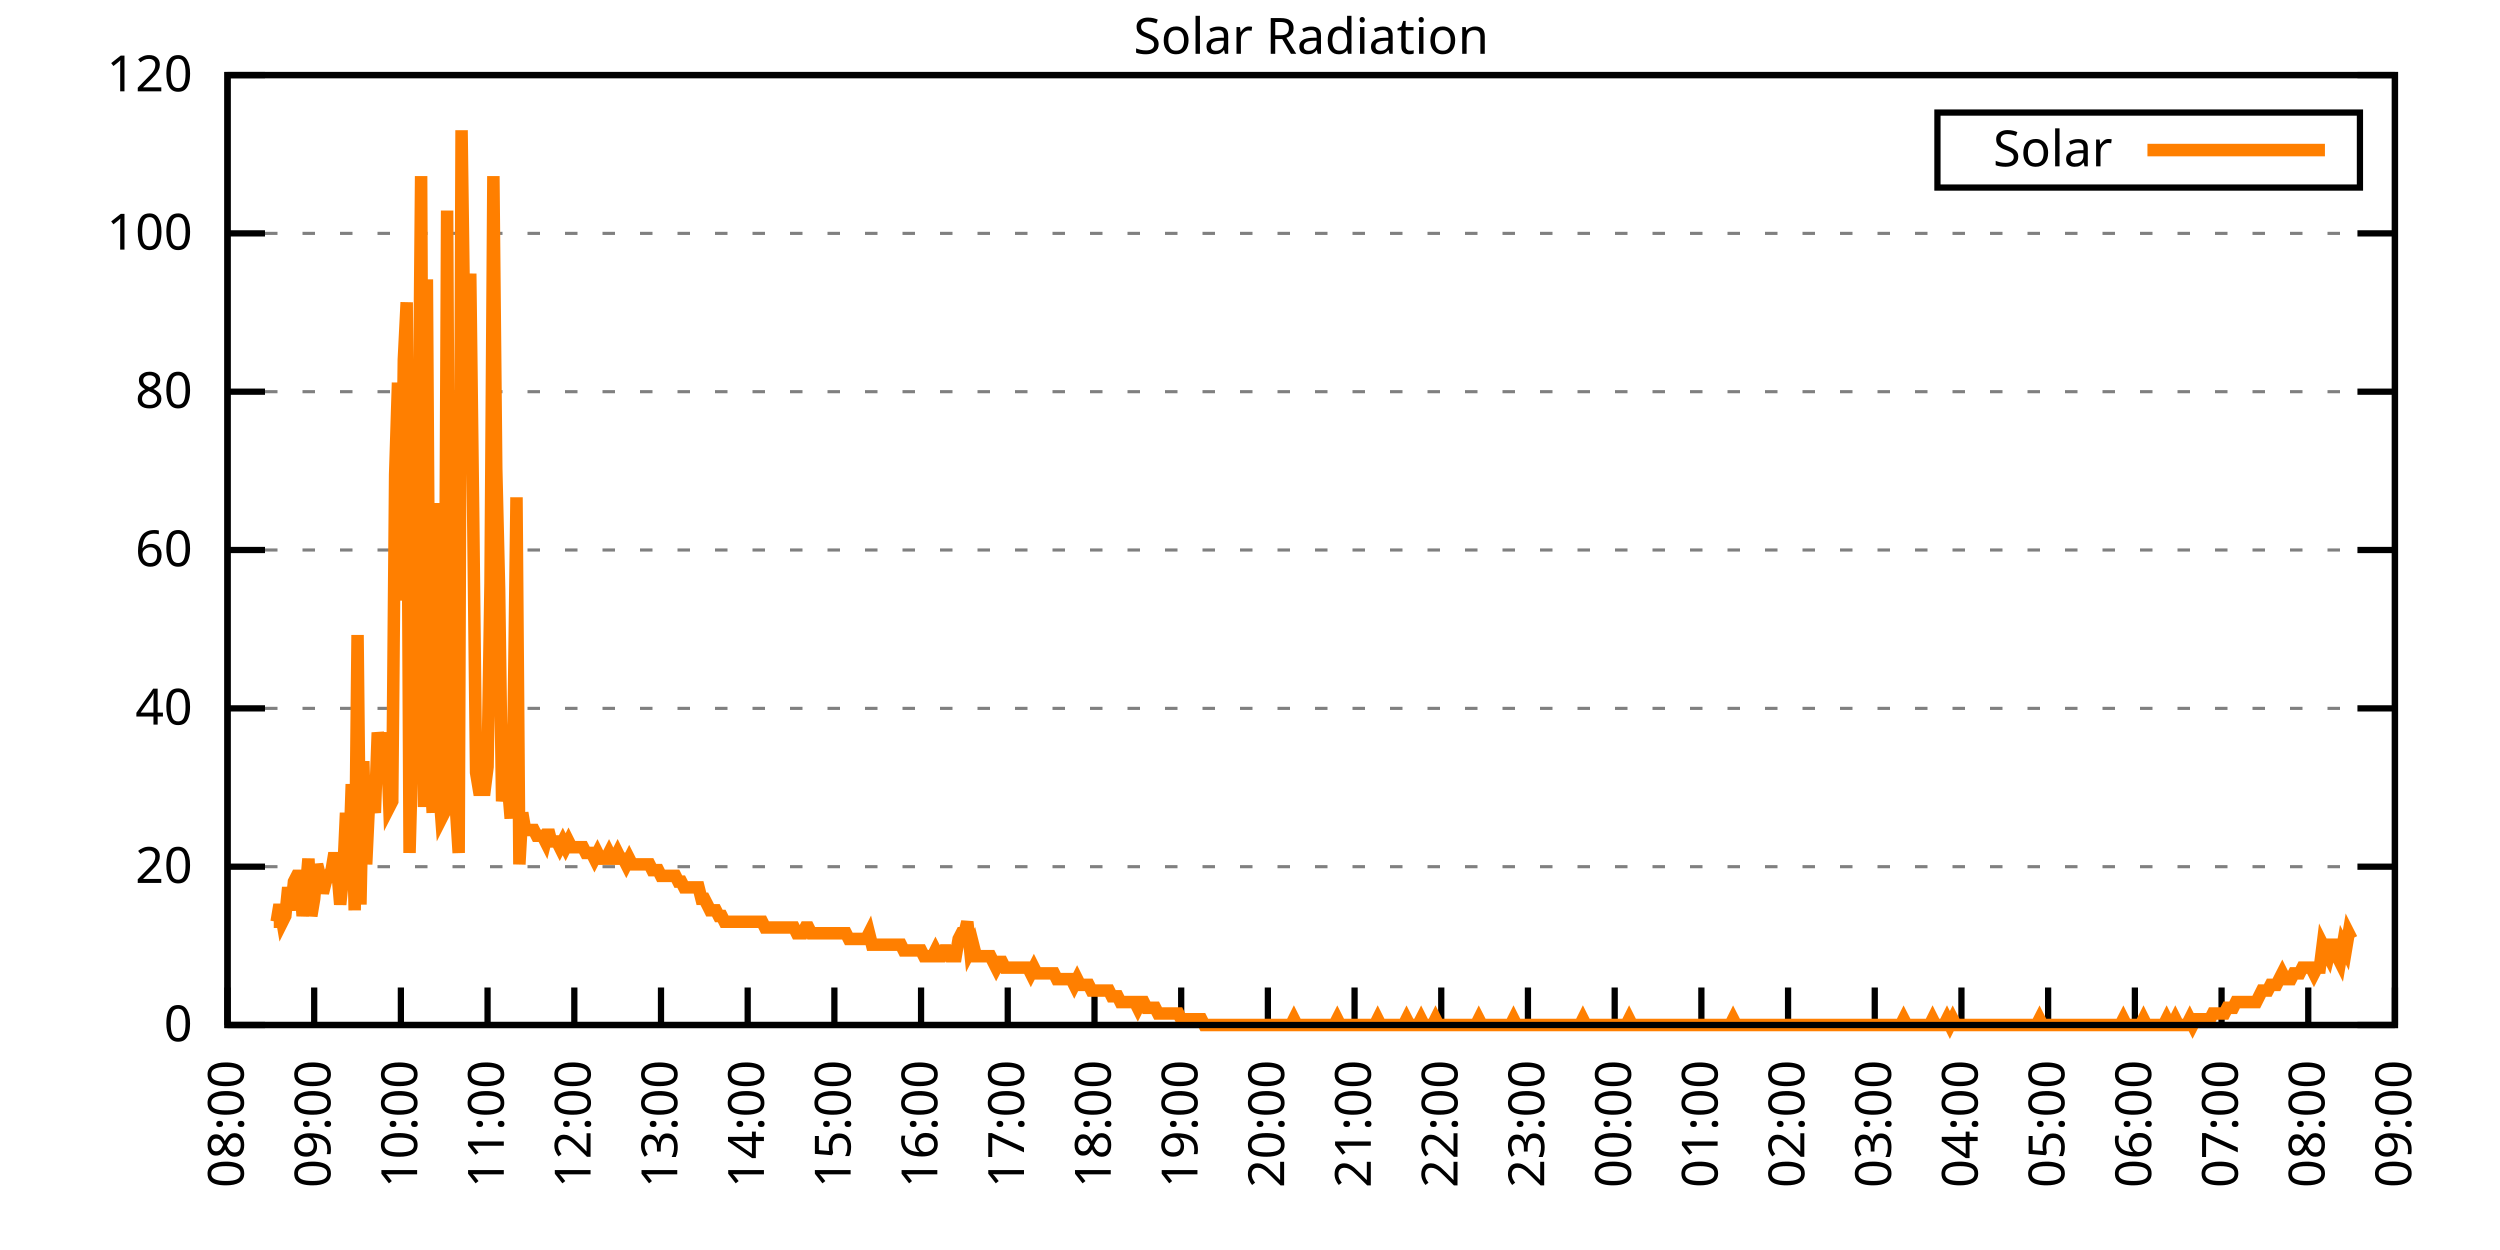
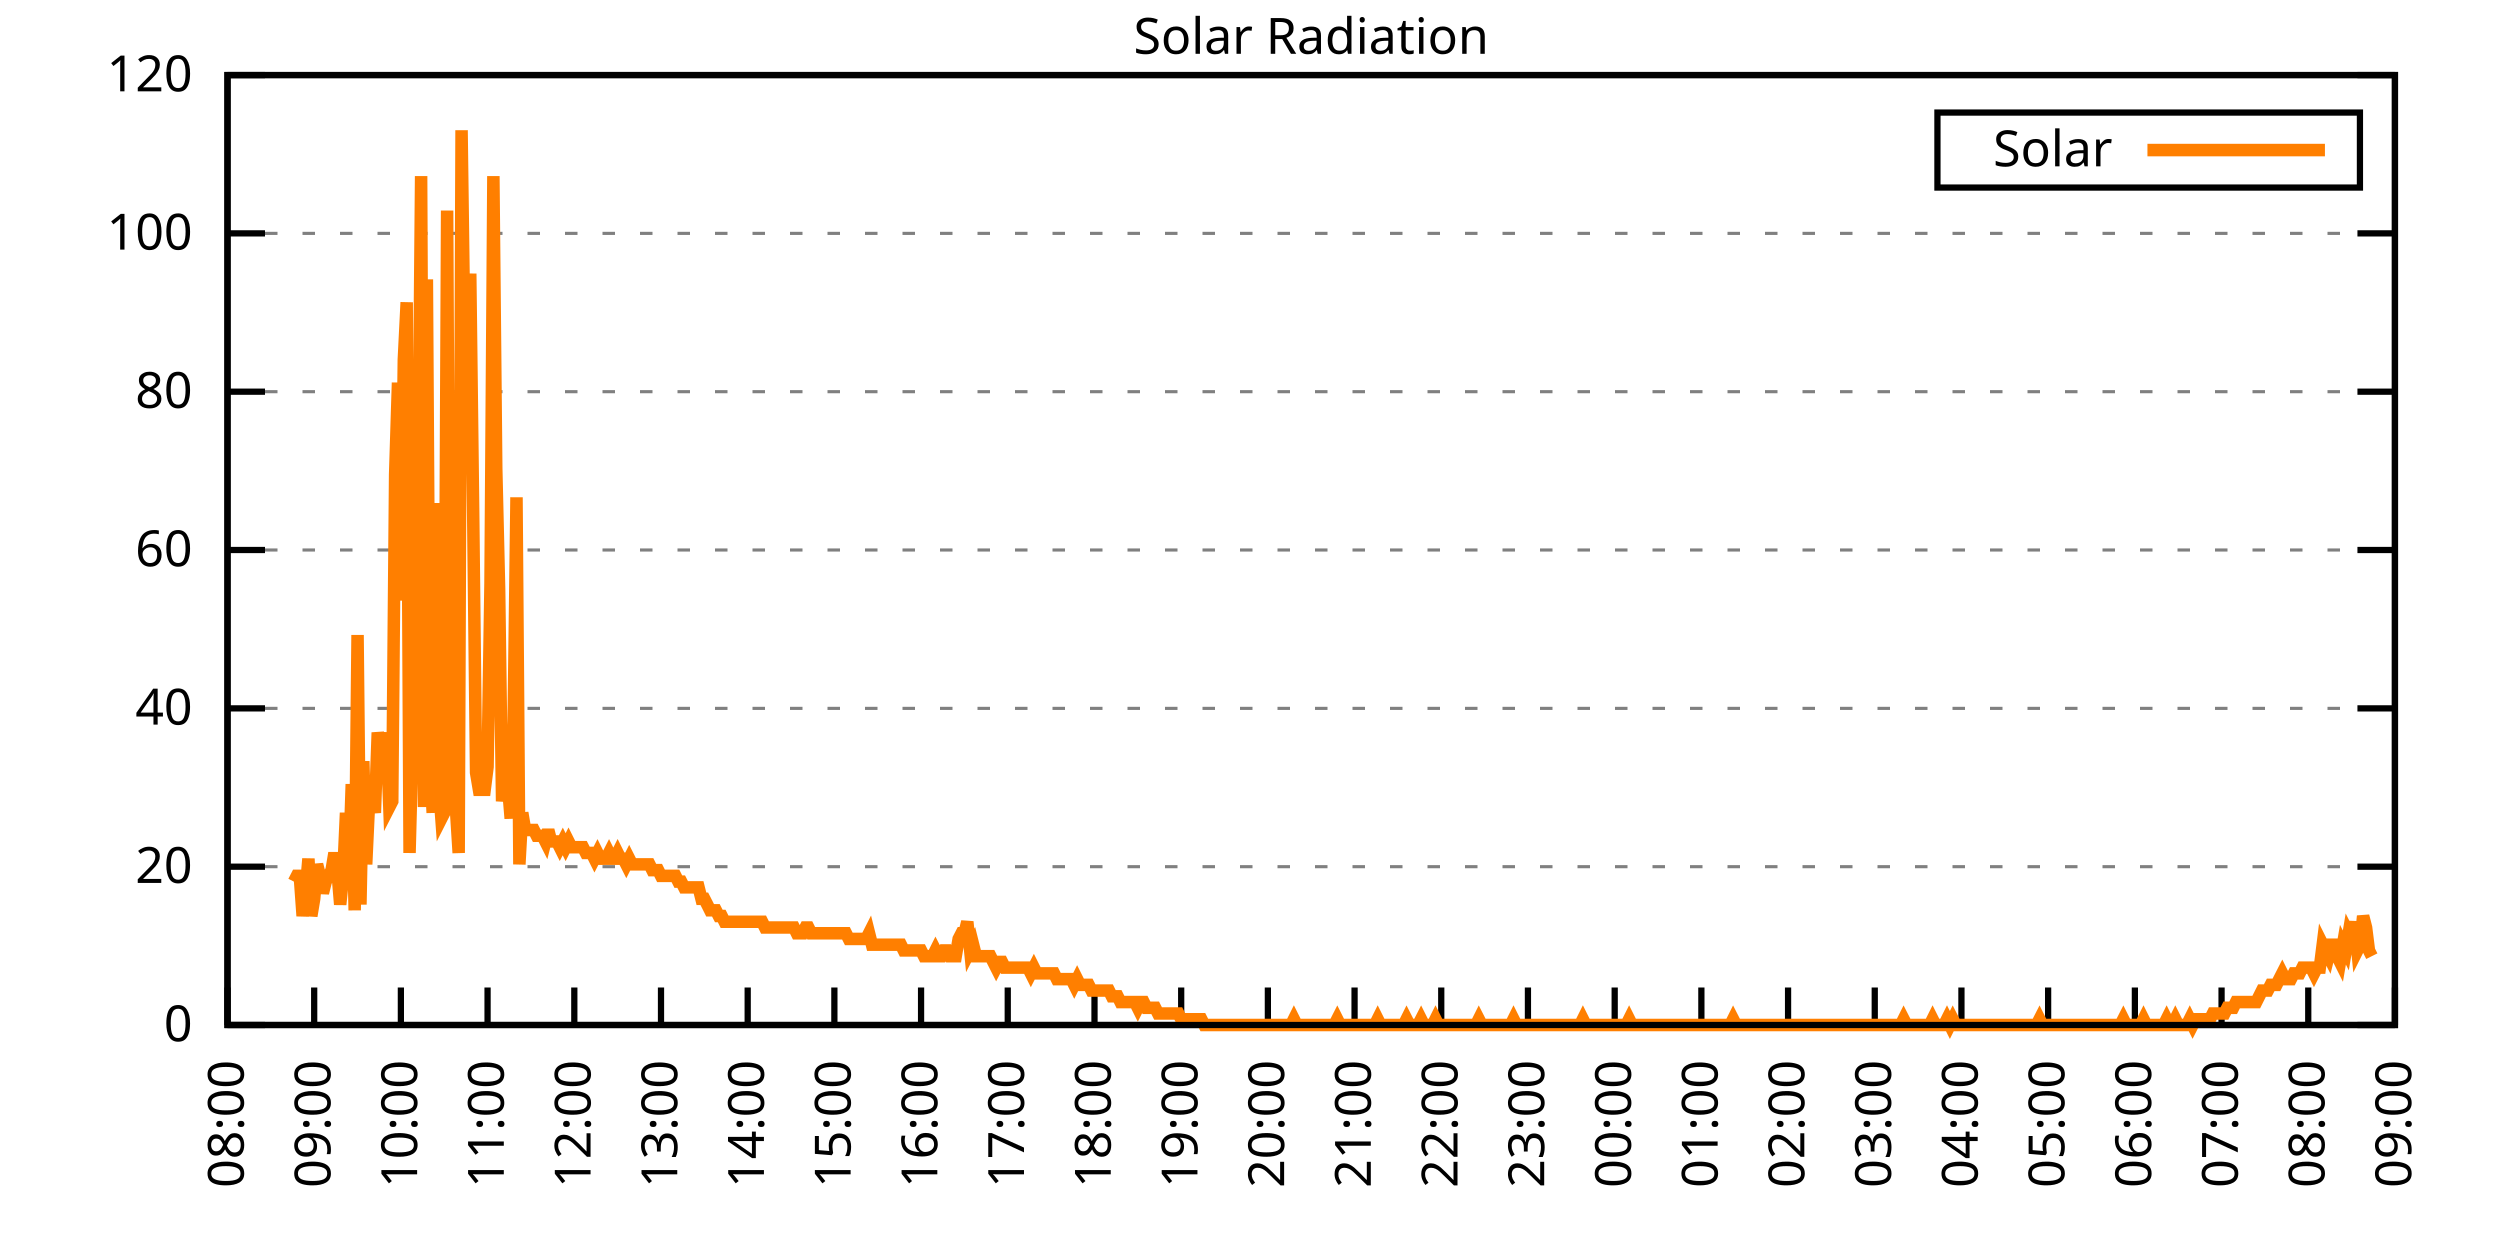
<svg xmlns="http://www.w3.org/2000/svg" xmlns:xlink="http://www.w3.org/1999/xlink" width="400" height="200" viewBox="0 0 400 200">
  <g id="gnuplot_canvas">
    <rect x="0" y="0" width="400" height="200" fill="none" />
    <defs>
      <circle id="gpDot" r="0.5" stroke-width="0.5" stroke="currentColor" />
      <path id="gpPt0" stroke-width="0.333" stroke="currentColor" d="M-1,0 h2 M0,-1 v2" />
      <path id="gpPt1" stroke-width="0.333" stroke="currentColor" d="M-1,-1 L1,1 M1,-1 L-1,1" />
      <path id="gpPt2" stroke-width="0.333" stroke="currentColor" d="M-1,0 L1,0 M0,-1 L0,1 M-1,-1 L1,1 M-1,1 L1,-1" />
      <rect id="gpPt3" stroke-width="0.333" stroke="currentColor" x="-1" y="-1" width="2" height="2" />
      <rect id="gpPt4" stroke-width="0.333" stroke="currentColor" fill="currentColor" x="-1" y="-1" width="2" height="2" />
      <circle id="gpPt5" stroke-width="0.333" stroke="currentColor" cx="0" cy="0" r="1" />
      <use xlink:href="#gpPt5" id="gpPt6" fill="currentColor" stroke="none" />
      <path id="gpPt7" stroke-width="0.333" stroke="currentColor" d="M0,-1.33 L-1.33,0.67 L1.33,0.67 z" />
      <use xlink:href="#gpPt7" id="gpPt8" fill="currentColor" stroke="none" />
      <use xlink:href="#gpPt7" id="gpPt9" stroke="currentColor" transform="rotate(180)" />
      <use xlink:href="#gpPt9" id="gpPt10" fill="currentColor" stroke="none" />
      <use xlink:href="#gpPt3" id="gpPt11" stroke="currentColor" transform="rotate(45)" />
      <use xlink:href="#gpPt11" id="gpPt12" fill="currentColor" stroke="none" />
      <path id="gpPt13" stroke-width="0.333" stroke="currentColor" d="M0,1.330 L1.265,0.411 L0.782,-1.067 L-0.782,-1.076 L-1.265,0.411 z" />
      <use xlink:href="#gpPt13" id="gpPt14" fill="currentColor" stroke="none" />
      <filter id="textbox" filterUnits="objectBoundingBox" x="0" y="0" height="1" width="1">
        <feFlood flood-color="white" flood-opacity="1" result="bgnd" />
        <feComposite in="SourceGraphic" in2="bgnd" operator="atop" />
      </filter>
      <filter id="greybox" filterUnits="objectBoundingBox" x="0" y="0" height="1" width="1">
        <feFlood flood-color="lightgrey" flood-opacity="1" result="grey" />
        <feComposite in="SourceGraphic" in2="grey" operator="atop" />
      </filter>
    </defs>
    <g fill="none" color="white" stroke="currentColor" stroke-width="1.00" stroke-linecap="butt" stroke-linejoin="miter">
</g>
    <g fill="none" color="black" stroke="currentColor" stroke-width="1.00" stroke-linecap="butt" stroke-linejoin="miter">
      <g stroke="none" shape-rendering="crispEdges">
        <polygon fill="rgb(255, 255, 255)" points="36.40,164.00 383.18,164.00 383.18,12.02 36.40,12.02 " />
      </g>
    </g>
    <g fill="none" color="black" stroke="currentColor" stroke-width="1.00" stroke-linecap="butt" stroke-linejoin="miter">
</g>
    <g fill="none" color="black" stroke="black" stroke-width="0.50" stroke-linecap="butt" stroke-linejoin="miter">
</g>
    <g fill="none" color="gray" stroke="currentColor" stroke-width="0.50" stroke-linecap="butt" stroke-linejoin="miter">
      <path stroke="gray" stroke-dasharray="2,4" class="gridline" d="M36.40,164.00 L383.19,164.00  " />
    </g>
    <g fill="none" color="gray" stroke="gray" stroke-width="1.00" stroke-linecap="butt" stroke-linejoin="miter">
</g>
    <g fill="none" color="black" stroke="currentColor" stroke-width="1.00" stroke-linecap="butt" stroke-linejoin="miter">
      <path stroke="black" d="M36.40,164.00 L42.40,164.00 M383.19,164.00 L377.19,164.00  " />
      <g transform="translate(30.80,166.60)" stroke="none" fill="black" font-family="Sans" font-size="8.00" text-anchor="end">
        <text>
          <tspan font-family="Sans"> 0</tspan>
        </text>
      </g>
    </g>
    <g fill="none" color="black" stroke="currentColor" stroke-width="1.00" stroke-linecap="butt" stroke-linejoin="miter">
</g>
    <g fill="none" color="black" stroke="black" stroke-width="0.50" stroke-linecap="butt" stroke-linejoin="miter">
</g>
    <g fill="none" color="gray" stroke="currentColor" stroke-width="0.50" stroke-linecap="butt" stroke-linejoin="miter">
      <path stroke="gray" stroke-dasharray="2,4" class="gridline" d="M36.40,138.67 L383.19,138.67  " />
    </g>
    <g fill="none" color="gray" stroke="gray" stroke-width="1.00" stroke-linecap="butt" stroke-linejoin="miter">
</g>
    <g fill="none" color="black" stroke="currentColor" stroke-width="1.00" stroke-linecap="butt" stroke-linejoin="miter">
      <path stroke="black" d="M36.40,138.67 L42.40,138.67 M383.19,138.67 L377.19,138.67  " />
      <g transform="translate(30.80,141.27)" stroke="none" fill="black" font-family="Sans" font-size="8.00" text-anchor="end">
        <text>
          <tspan font-family="Sans"> 20</tspan>
        </text>
      </g>
    </g>
    <g fill="none" color="black" stroke="currentColor" stroke-width="1.00" stroke-linecap="butt" stroke-linejoin="miter">
</g>
    <g fill="none" color="black" stroke="black" stroke-width="0.50" stroke-linecap="butt" stroke-linejoin="miter">
</g>
    <g fill="none" color="gray" stroke="currentColor" stroke-width="0.50" stroke-linecap="butt" stroke-linejoin="miter">
      <path stroke="gray" stroke-dasharray="2,4" class="gridline" d="M36.40,113.34 L383.19,113.34  " />
    </g>
    <g fill="none" color="gray" stroke="gray" stroke-width="1.00" stroke-linecap="butt" stroke-linejoin="miter">
</g>
    <g fill="none" color="black" stroke="currentColor" stroke-width="1.00" stroke-linecap="butt" stroke-linejoin="miter">
      <path stroke="black" d="M36.40,113.34 L42.40,113.34 M383.19,113.34 L377.19,113.34  " />
      <g transform="translate(30.80,115.94)" stroke="none" fill="black" font-family="Sans" font-size="8.00" text-anchor="end">
        <text>
          <tspan font-family="Sans"> 40</tspan>
        </text>
      </g>
    </g>
    <g fill="none" color="black" stroke="currentColor" stroke-width="1.00" stroke-linecap="butt" stroke-linejoin="miter">
</g>
    <g fill="none" color="black" stroke="black" stroke-width="0.50" stroke-linecap="butt" stroke-linejoin="miter">
</g>
    <g fill="none" color="gray" stroke="currentColor" stroke-width="0.50" stroke-linecap="butt" stroke-linejoin="miter">
      <path stroke="gray" stroke-dasharray="2,4" class="gridline" d="M36.40,88.00 L383.19,88.00  " />
    </g>
    <g fill="none" color="gray" stroke="gray" stroke-width="1.00" stroke-linecap="butt" stroke-linejoin="miter">
</g>
    <g fill="none" color="black" stroke="currentColor" stroke-width="1.00" stroke-linecap="butt" stroke-linejoin="miter">
      <path stroke="black" d="M36.40,88.00 L42.40,88.00 M383.19,88.00 L377.19,88.00  " />
      <g transform="translate(30.80,90.60)" stroke="none" fill="black" font-family="Sans" font-size="8.00" text-anchor="end">
        <text>
          <tspan font-family="Sans"> 60</tspan>
        </text>
      </g>
    </g>
    <g fill="none" color="black" stroke="currentColor" stroke-width="1.00" stroke-linecap="butt" stroke-linejoin="miter">
</g>
    <g fill="none" color="black" stroke="black" stroke-width="0.50" stroke-linecap="butt" stroke-linejoin="miter">
</g>
    <g fill="none" color="gray" stroke="currentColor" stroke-width="0.50" stroke-linecap="butt" stroke-linejoin="miter">
      <path stroke="gray" stroke-dasharray="2,4" class="gridline" d="M36.40,62.67 L383.19,62.67  " />
    </g>
    <g fill="none" color="gray" stroke="gray" stroke-width="1.00" stroke-linecap="butt" stroke-linejoin="miter">
</g>
    <g fill="none" color="black" stroke="currentColor" stroke-width="1.00" stroke-linecap="butt" stroke-linejoin="miter">
      <path stroke="black" d="M36.40,62.67 L42.40,62.67 M383.19,62.67 L377.19,62.67  " />
      <g transform="translate(30.80,65.27)" stroke="none" fill="black" font-family="Sans" font-size="8.00" text-anchor="end">
        <text>
          <tspan font-family="Sans"> 80</tspan>
        </text>
      </g>
    </g>
    <g fill="none" color="black" stroke="currentColor" stroke-width="1.00" stroke-linecap="butt" stroke-linejoin="miter">
</g>
    <g fill="none" color="black" stroke="black" stroke-width="0.50" stroke-linecap="butt" stroke-linejoin="miter">
</g>
    <g fill="none" color="gray" stroke="currentColor" stroke-width="0.50" stroke-linecap="butt" stroke-linejoin="miter">
      <path stroke="gray" stroke-dasharray="2,4" class="gridline" d="M36.40,37.34 L383.19,37.34  " />
    </g>
    <g fill="none" color="gray" stroke="gray" stroke-width="1.00" stroke-linecap="butt" stroke-linejoin="miter">
</g>
    <g fill="none" color="black" stroke="currentColor" stroke-width="1.00" stroke-linecap="butt" stroke-linejoin="miter">
      <path stroke="black" d="M36.40,37.34 L42.40,37.34 M383.19,37.34 L377.19,37.34  " />
      <g transform="translate(30.80,39.94)" stroke="none" fill="black" font-family="Sans" font-size="8.00" text-anchor="end">
        <text>
          <tspan font-family="Sans"> 100</tspan>
        </text>
      </g>
    </g>
    <g fill="none" color="black" stroke="currentColor" stroke-width="1.00" stroke-linecap="butt" stroke-linejoin="miter">
</g>
    <g fill="none" color="black" stroke="black" stroke-width="0.50" stroke-linecap="butt" stroke-linejoin="miter">
</g>
    <g fill="none" color="gray" stroke="currentColor" stroke-width="0.50" stroke-linecap="butt" stroke-linejoin="miter">
      <path stroke="gray" stroke-dasharray="2,4" class="gridline" d="M36.40,12.01 L383.19,12.01  " />
    </g>
    <g fill="none" color="gray" stroke="gray" stroke-width="1.00" stroke-linecap="butt" stroke-linejoin="miter">
</g>
    <g fill="none" color="black" stroke="currentColor" stroke-width="1.00" stroke-linecap="butt" stroke-linejoin="miter">
      <path stroke="black" d="M36.40,12.01 L42.40,12.01 M383.19,12.01 L377.19,12.01  " />
      <g transform="translate(30.80,14.61)" stroke="none" fill="black" font-family="Sans" font-size="8.00" text-anchor="end">
        <text>
          <tspan font-family="Sans"> 120</tspan>
        </text>
      </g>
    </g>
    <g fill="none" color="black" stroke="currentColor" stroke-width="1.00" stroke-linecap="butt" stroke-linejoin="miter">
      <path stroke="black" d="M36.40,164.00 L36.40,158.00  " />
      <g transform="translate(39.00,169.60) rotate(270.00)" stroke="none" fill="black" font-family="Sans" font-size="8.00" text-anchor="end">
        <text>
          <tspan font-family="Sans">08:00</tspan>
        </text>
      </g>
    </g>
    <g fill="none" color="black" stroke="currentColor" stroke-width="1.00" stroke-linecap="butt" stroke-linejoin="miter">
      <path stroke="black" d="M50.27,164.00 L50.27,158.00  " />
      <g transform="translate(52.87,169.60) rotate(270.00)" stroke="none" fill="black" font-family="Sans" font-size="8.00" text-anchor="end">
        <text>
          <tspan font-family="Sans">09:00</tspan>
        </text>
      </g>
    </g>
    <g fill="none" color="black" stroke="currentColor" stroke-width="1.00" stroke-linecap="butt" stroke-linejoin="miter">
      <path stroke="black" d="M64.14,164.00 L64.14,158.00  " />
      <g transform="translate(66.74,169.60) rotate(270.00)" stroke="none" fill="black" font-family="Sans" font-size="8.00" text-anchor="end">
        <text>
          <tspan font-family="Sans">10:00</tspan>
        </text>
      </g>
    </g>
    <g fill="none" color="black" stroke="currentColor" stroke-width="1.00" stroke-linecap="butt" stroke-linejoin="miter">
      <path stroke="black" d="M78.01,164.00 L78.01,158.00  " />
      <g transform="translate(80.61,169.60) rotate(270.00)" stroke="none" fill="black" font-family="Sans" font-size="8.00" text-anchor="end">
        <text>
          <tspan font-family="Sans">11:00</tspan>
        </text>
      </g>
    </g>
    <g fill="none" color="black" stroke="currentColor" stroke-width="1.00" stroke-linecap="butt" stroke-linejoin="miter">
      <path stroke="black" d="M91.89,164.00 L91.89,158.00  " />
      <g transform="translate(94.49,169.60) rotate(270.00)" stroke="none" fill="black" font-family="Sans" font-size="8.00" text-anchor="end">
        <text>
          <tspan font-family="Sans">12:00</tspan>
        </text>
      </g>
    </g>
    <g fill="none" color="black" stroke="currentColor" stroke-width="1.00" stroke-linecap="butt" stroke-linejoin="miter">
      <path stroke="black" d="M105.76,164.00 L105.76,158.00  " />
      <g transform="translate(108.36,169.60) rotate(270.00)" stroke="none" fill="black" font-family="Sans" font-size="8.00" text-anchor="end">
        <text>
          <tspan font-family="Sans">13:00</tspan>
        </text>
      </g>
    </g>
    <g fill="none" color="black" stroke="currentColor" stroke-width="1.00" stroke-linecap="butt" stroke-linejoin="miter">
      <path stroke="black" d="M119.63,164.00 L119.63,158.00  " />
      <g transform="translate(122.23,169.60) rotate(270.00)" stroke="none" fill="black" font-family="Sans" font-size="8.00" text-anchor="end">
        <text>
          <tspan font-family="Sans">14:00</tspan>
        </text>
      </g>
    </g>
    <g fill="none" color="black" stroke="currentColor" stroke-width="1.00" stroke-linecap="butt" stroke-linejoin="miter">
      <path stroke="black" d="M133.50,164.00 L133.50,158.00  " />
      <g transform="translate(136.10,169.60) rotate(270.00)" stroke="none" fill="black" font-family="Sans" font-size="8.00" text-anchor="end">
        <text>
          <tspan font-family="Sans">15:00</tspan>
        </text>
      </g>
    </g>
    <g fill="none" color="black" stroke="currentColor" stroke-width="1.00" stroke-linecap="butt" stroke-linejoin="miter">
      <path stroke="black" d="M147.37,164.00 L147.37,158.00  " />
      <g transform="translate(149.97,169.60) rotate(270.00)" stroke="none" fill="black" font-family="Sans" font-size="8.00" text-anchor="end">
        <text>
          <tspan font-family="Sans">16:00</tspan>
        </text>
      </g>
    </g>
    <g fill="none" color="black" stroke="currentColor" stroke-width="1.00" stroke-linecap="butt" stroke-linejoin="miter">
      <path stroke="black" d="M161.24,164.00 L161.24,158.00  " />
      <g transform="translate(163.84,169.60) rotate(270.00)" stroke="none" fill="black" font-family="Sans" font-size="8.00" text-anchor="end">
        <text>
          <tspan font-family="Sans">17:00</tspan>
        </text>
      </g>
    </g>
    <g fill="none" color="black" stroke="currentColor" stroke-width="1.00" stroke-linecap="butt" stroke-linejoin="miter">
      <path stroke="black" d="M175.12,164.00 L175.12,158.00  " />
      <g transform="translate(177.72,169.60) rotate(270.00)" stroke="none" fill="black" font-family="Sans" font-size="8.00" text-anchor="end">
        <text>
          <tspan font-family="Sans">18:00</tspan>
        </text>
      </g>
    </g>
    <g fill="none" color="black" stroke="currentColor" stroke-width="1.00" stroke-linecap="butt" stroke-linejoin="miter">
      <path stroke="black" d="M188.99,164.00 L188.99,158.00  " />
      <g transform="translate(191.59,169.60) rotate(270.00)" stroke="none" fill="black" font-family="Sans" font-size="8.00" text-anchor="end">
        <text>
          <tspan font-family="Sans">19:00</tspan>
        </text>
      </g>
    </g>
    <g fill="none" color="black" stroke="currentColor" stroke-width="1.00" stroke-linecap="butt" stroke-linejoin="miter">
      <path stroke="black" d="M202.86,164.00 L202.86,158.00  " />
      <g transform="translate(205.46,169.60) rotate(270.00)" stroke="none" fill="black" font-family="Sans" font-size="8.00" text-anchor="end">
        <text>
          <tspan font-family="Sans">20:00</tspan>
        </text>
      </g>
    </g>
    <g fill="none" color="black" stroke="currentColor" stroke-width="1.00" stroke-linecap="butt" stroke-linejoin="miter">
      <path stroke="black" d="M216.73,164.00 L216.73,158.00  " />
      <g transform="translate(219.33,169.60) rotate(270.00)" stroke="none" fill="black" font-family="Sans" font-size="8.00" text-anchor="end">
        <text>
          <tspan font-family="Sans">21:00</tspan>
        </text>
      </g>
    </g>
    <g fill="none" color="black" stroke="currentColor" stroke-width="1.00" stroke-linecap="butt" stroke-linejoin="miter">
      <path stroke="black" d="M230.60,164.00 L230.60,158.00  " />
      <g transform="translate(233.20,169.60) rotate(270.00)" stroke="none" fill="black" font-family="Sans" font-size="8.00" text-anchor="end">
        <text>
          <tspan font-family="Sans">22:00</tspan>
        </text>
      </g>
    </g>
    <g fill="none" color="black" stroke="currentColor" stroke-width="1.00" stroke-linecap="butt" stroke-linejoin="miter">
      <path stroke="black" d="M244.47,164.00 L244.47,158.00  " />
      <g transform="translate(247.07,169.60) rotate(270.00)" stroke="none" fill="black" font-family="Sans" font-size="8.00" text-anchor="end">
        <text>
          <tspan font-family="Sans">23:00</tspan>
        </text>
      </g>
    </g>
    <g fill="none" color="black" stroke="currentColor" stroke-width="1.00" stroke-linecap="butt" stroke-linejoin="miter">
      <path stroke="black" d="M258.35,164.00 L258.35,158.00  " />
      <g transform="translate(260.95,169.60) rotate(270.00)" stroke="none" fill="black" font-family="Sans" font-size="8.00" text-anchor="end">
        <text>
          <tspan font-family="Sans">00:00</tspan>
        </text>
      </g>
    </g>
    <g fill="none" color="black" stroke="currentColor" stroke-width="1.00" stroke-linecap="butt" stroke-linejoin="miter">
      <path stroke="black" d="M272.22,164.00 L272.22,158.00  " />
      <g transform="translate(274.82,169.60) rotate(270.00)" stroke="none" fill="black" font-family="Sans" font-size="8.00" text-anchor="end">
        <text>
          <tspan font-family="Sans">01:00</tspan>
        </text>
      </g>
    </g>
    <g fill="none" color="black" stroke="currentColor" stroke-width="1.00" stroke-linecap="butt" stroke-linejoin="miter">
      <path stroke="black" d="M286.09,164.00 L286.09,158.00  " />
      <g transform="translate(288.69,169.60) rotate(270.00)" stroke="none" fill="black" font-family="Sans" font-size="8.00" text-anchor="end">
        <text>
          <tspan font-family="Sans">02:00</tspan>
        </text>
      </g>
    </g>
    <g fill="none" color="black" stroke="currentColor" stroke-width="1.00" stroke-linecap="butt" stroke-linejoin="miter">
      <path stroke="black" d="M299.96,164.00 L299.96,158.00  " />
      <g transform="translate(302.56,169.60) rotate(270.00)" stroke="none" fill="black" font-family="Sans" font-size="8.00" text-anchor="end">
        <text>
          <tspan font-family="Sans">03:00</tspan>
        </text>
      </g>
    </g>
    <g fill="none" color="black" stroke="currentColor" stroke-width="1.00" stroke-linecap="butt" stroke-linejoin="miter">
      <path stroke="black" d="M313.83,164.00 L313.83,158.00  " />
      <g transform="translate(316.43,169.60) rotate(270.00)" stroke="none" fill="black" font-family="Sans" font-size="8.00" text-anchor="end">
        <text>
          <tspan font-family="Sans">04:00</tspan>
        </text>
      </g>
    </g>
    <g fill="none" color="black" stroke="currentColor" stroke-width="1.00" stroke-linecap="butt" stroke-linejoin="miter">
      <path stroke="black" d="M327.70,164.00 L327.70,158.00  " />
      <g transform="translate(330.30,169.60) rotate(270.00)" stroke="none" fill="black" font-family="Sans" font-size="8.00" text-anchor="end">
        <text>
          <tspan font-family="Sans">05:00</tspan>
        </text>
      </g>
    </g>
    <g fill="none" color="black" stroke="currentColor" stroke-width="1.00" stroke-linecap="butt" stroke-linejoin="miter">
      <path stroke="black" d="M341.58,164.00 L341.58,158.00  " />
      <g transform="translate(344.18,169.60) rotate(270.00)" stroke="none" fill="black" font-family="Sans" font-size="8.00" text-anchor="end">
        <text>
          <tspan font-family="Sans">06:00</tspan>
        </text>
      </g>
    </g>
    <g fill="none" color="black" stroke="currentColor" stroke-width="1.00" stroke-linecap="butt" stroke-linejoin="miter">
      <path stroke="black" d="M355.45,164.00 L355.45,158.00  " />
      <g transform="translate(358.05,169.60) rotate(270.00)" stroke="none" fill="black" font-family="Sans" font-size="8.00" text-anchor="end">
        <text>
          <tspan font-family="Sans">07:00</tspan>
        </text>
      </g>
    </g>
    <g fill="none" color="black" stroke="currentColor" stroke-width="1.00" stroke-linecap="butt" stroke-linejoin="miter">
      <path stroke="black" d="M369.32,164.00 L369.32,158.00  " />
      <g transform="translate(371.92,169.60) rotate(270.00)" stroke="none" fill="black" font-family="Sans" font-size="8.00" text-anchor="end">
        <text>
          <tspan font-family="Sans">08:00</tspan>
        </text>
      </g>
    </g>
    <g fill="none" color="black" stroke="currentColor" stroke-width="1.00" stroke-linecap="butt" stroke-linejoin="miter">
      <path stroke="black" d="M383.19,164.00 L383.19,158.00  " />
      <g transform="translate(385.79,169.60) rotate(270.00)" stroke="none" fill="black" font-family="Sans" font-size="8.00" text-anchor="end">
        <text>
          <tspan font-family="Sans">09:00</tspan>
        </text>
      </g>
    </g>
    <g fill="none" color="black" stroke="currentColor" stroke-width="1.00" stroke-linecap="butt" stroke-linejoin="miter">
</g>
    <g fill="none" color="black" stroke="currentColor" stroke-width="1.00" stroke-linecap="butt" stroke-linejoin="miter">
      <path stroke="black" d="M36.40,12.01 L36.40,164.00 L383.19,164.00 L383.19,12.01 L36.40,12.01 Z  " />
    </g>
    <g fill="none" color="black" stroke="currentColor" stroke-width="1.00" stroke-linecap="butt" stroke-linejoin="miter">
</g>
    <g fill="none" color="black" stroke="currentColor" stroke-width="1.00" stroke-linecap="butt" stroke-linejoin="miter">
      <path stroke="black" d="M309.99,30.01 L309.99,18.01 L377.59,18.01 L377.59,30.01 L309.99,30.01 Z  " />
    </g>
    <g id="Solar_Radiation_plot_1">
      <g fill="none" color="white" stroke="black" stroke-width="2.00" stroke-linecap="butt" stroke-linejoin="miter">
</g>
      <g fill="none" color="black" stroke="currentColor" stroke-width="2.00" stroke-linecap="butt" stroke-linejoin="miter">
        <g transform="translate(337.99,26.61)" stroke="none" fill="black" font-family="Sans" font-size="8.00" text-anchor="end">
          <text>
            <tspan font-family="Sans">Solar</tspan>
          </text>
        </g>
      </g>
      <g fill="none" color="black" stroke="currentColor" stroke-width="2.00" stroke-linecap="butt" stroke-linejoin="miter">
-         <path stroke="rgb(255, 127,   0)" d="M343.59,24.01 L371.99,24.01 M43.80,147.48 L44.26,147.48 L44.72,144.73 L45.19,147.48 L45.65,146.56 L46.11,141.98   L46.57,145.65 L47.03,141.06 L47.50,140.14 L47.96,140.14 L48.42,146.56 L48.88,142.89 L49.35,137.39 L49.81,146.56   L50.27,143.81 L50.73,138.30 L51.20,140.14 L51.66,142.89 L52.12,141.06 L52.58,140.14 L53.05,139.22 L53.51,136.47   L53.97,139.22 L54.43,144.73 L54.90,140.14 L55.36,130.05 L55.82,139.22 L56.28,125.46 L56.75,145.65 L57.21,101.60   L57.67,144.73 L58.13,121.79 L58.59,138.30 L59.06,128.21 L59.52,127.29 L59.98,130.05 L60.44,117.20 L60.91,119.95   L61.37,121.79 L61.83,117.20 L62.29,129.13 L62.76,128.21 L63.22,75.90 L63.68,61.22 L64.14,96.09 L64.61,57.55   L65.07,48.37 L65.53,136.47 L65.99,119.03 L66.46,64.89 L66.92,79.57 L67.38,28.18 L67.84,129.13 L68.30,44.70   L68.77,120.87 L69.23,130.05 L69.69,80.49 L70.15,124.54 L70.62,130.96 L71.08,130.05 L71.54,33.69 L72.00,129.13   L72.47,93.34 L72.93,129.13 L73.39,136.47 L73.85,20.84 L74.32,55.71 L74.78,56.63 L75.24,43.78 L75.70,81.41   L76.17,123.62 L76.63,126.37 L77.09,126.37 L77.55,126.37 L78.01,122.70 L78.48,93.34 L78.94,28.18 L79.40,74.98   L79.86,94.26 L80.33,128.21 L80.79,124.54 L81.25,125.46 L81.71,130.96 L82.18,115.36 L82.64,79.57 L83.10,138.30   L83.56,130.05 L84.03,132.80 L84.49,132.80 L84.95,132.80 L85.41,132.80 L85.88,133.72 L86.34,133.72 L86.80,133.72   L87.26,134.63 L87.72,132.80 L88.19,134.63 L88.65,134.63 L89.11,134.63 L89.57,135.55 L90.04,134.63 L90.50,135.55   L90.96,134.63 L91.42,135.55 L91.89,135.55 L92.35,135.55 L92.81,135.55 L93.27,135.55 L93.74,136.47 L94.20,136.47   L94.66,136.47 L95.12,137.39 L95.59,136.47 L96.05,137.39 L96.51,137.39 L96.97,137.39 L97.44,136.47 L97.90,137.39   L98.36,137.39 L98.82,136.47 L99.28,137.39 L99.75,137.39 L100.21,138.30 L100.67,137.39 L101.13,138.30 L101.60,138.30   L102.06,138.30 L102.52,138.30 L102.98,138.30 L103.45,138.30 L103.91,138.30 L104.37,139.22 L104.83,139.22 L105.30,139.22   L105.76,140.14 L106.22,140.14 L106.68,140.14 L107.15,140.14 L107.61,140.14 L108.07,140.14 L108.53,141.06 L108.99,141.06   L109.46,141.98 L109.92,141.98 L110.38,141.98 L110.84,141.98 L111.31,141.98 L111.77,141.98 L112.23,143.81 L112.69,143.81   L113.16,144.73 L113.62,145.65 L114.08,145.65 L114.54,145.65 L115.01,146.56 L115.47,146.56 L115.93,147.48 L116.39,147.48   L116.86,147.48 L117.32,147.48 L117.78,147.48 L118.24,147.48 L118.70,147.48 L119.17,147.48 L119.63,147.48 L120.09,147.48   L120.55,147.48 L121.02,147.48 L121.48,147.48 L121.94,147.48 L122.40,148.40 L122.87,148.40 L123.33,148.40 L123.79,148.40   L124.25,148.40 L124.72,148.40 L125.18,148.40 L125.64,148.40 L126.10,148.40 L126.57,148.40 L127.03,148.40 L127.49,149.32   L127.95,149.32 L128.41,149.32 L128.88,148.40 L129.34,148.40 L129.80,149.32 L130.26,149.32 L130.73,149.32 L131.19,149.32   L131.65,149.32 L132.11,149.32 L132.58,149.32 L133.04,149.32 L133.50,149.32 L133.96,149.32 L134.43,149.32 L134.89,149.32   L135.35,149.32 L135.81,150.23 L136.28,150.23 L136.74,150.23 L137.20,150.23 L137.66,150.23 L138.13,150.23 L138.59,150.23   L139.05,149.32 L139.51,151.15 L139.97,151.15 L140.44,151.15 L140.90,151.15 L141.36,151.15 L141.82,151.15 L142.29,151.15   L142.75,151.15 L143.21,151.15 L143.67,151.15 L144.14,151.15 L144.60,152.07 L145.06,152.07 L145.52,152.07 L145.99,152.07   L146.45,152.07 L146.91,152.07 L147.37,152.07 L147.84,152.99 L148.30,152.99 L148.76,152.99 L149.22,152.99 L149.68,152.07   L150.15,152.99 L150.61,152.99 L151.07,152.07 L151.53,152.07 L152.00,152.99 L152.46,152.99 L152.92,152.99 L153.38,150.23   L153.85,149.32 L154.31,149.32 L154.77,147.48 L155.23,152.07 L155.70,151.15 L156.16,152.99 L156.62,152.99 L157.08,152.99   L157.55,152.99 L158.01,152.99 L158.47,152.99 L158.93,153.91 L159.39,154.82 L159.86,153.91 L160.32,153.91 L160.78,154.82   L161.24,154.82 L161.71,154.82 L162.17,154.82 L162.63,154.82 L163.09,154.82 L163.56,154.82 L164.02,154.82 L164.48,154.82   L164.94,155.74 L165.41,154.82 L165.87,155.74 L166.33,155.74 L166.79,155.74 L167.26,155.74 L167.72,155.74 L168.18,155.74   L168.64,155.74 L169.10,156.66 L169.57,156.66 L170.03,156.66 L170.49,156.66 L170.95,156.66 L171.42,156.66 L171.88,157.58   L172.34,156.66 L172.80,157.58 L173.27,157.58 L173.73,157.58 L174.19,157.58 L174.65,158.49 L175.12,158.49 L175.58,158.49   L176.04,158.49 L176.50,158.49 L176.97,158.49 L177.43,158.49 L177.89,159.41 L178.35,159.41 L178.82,159.41 L179.28,160.33   L179.74,160.33 L180.20,160.33 L180.66,160.33 L181.13,160.33 L181.59,160.33 L182.05,161.25 L182.51,160.33 L182.98,160.33   L183.44,161.25 L183.90,161.25 L184.36,161.25 L184.83,161.25 L185.29,162.16 L185.75,162.16 L186.21,162.16 L186.68,162.16   L187.14,162.16 L187.60,162.16 L188.06,162.16 L188.53,162.16 L188.99,163.08 L189.45,163.08 L189.91,163.08 L190.37,163.08   L190.84,163.08 L191.30,163.08 L191.76,163.08 L192.22,163.08 L192.69,164.00 L193.15,164.00 L193.61,164.00 L194.07,164.00   L194.54,164.00 L195.00,164.00 L195.46,164.00 L195.92,164.00 L196.39,164.00 L196.85,164.00 L197.31,164.00 L197.77,164.00   L198.24,164.00 L198.70,164.00 L199.16,164.00 L199.62,164.00 L200.08,164.00 L200.55,164.00 L201.01,164.00 L201.47,164.00   L201.93,164.00 L202.40,164.00 L202.86,164.00 L203.32,164.00 L203.78,164.00 L204.25,164.00 L204.71,164.00 L205.17,164.00   L205.63,164.00 L206.10,164.00 L206.56,164.00 L207.02,163.08 L207.48,164.00 L207.95,164.00 L208.41,164.00 L208.87,164.00   L209.33,164.00 L209.80,164.00 L210.26,164.00 L210.72,164.00 L211.18,164.00 L211.64,164.00 L212.11,164.00 L212.57,164.00   L213.03,164.00 L213.49,164.00 L213.96,163.08 L214.42,164.00 L214.88,164.00 L215.34,164.00 L215.81,164.00 L216.27,164.00   L216.73,164.00 L217.19,164.00 L217.66,164.00 L218.12,164.00 L218.58,164.00 L219.04,164.00 L219.51,164.00 L219.97,164.00   L220.43,163.08 L220.89,164.00 L221.35,164.00 L221.82,164.00 L222.28,164.00 L222.74,164.00 L223.20,164.00 L223.67,164.00   L224.13,164.00 L224.59,164.00 L225.05,163.08 L225.52,164.00 L225.98,164.00 L226.44,164.00 L226.90,164.00 L227.37,163.08   L227.83,164.00 L228.29,164.00 L228.75,164.00 L229.22,164.00 L229.68,163.08 L230.14,164.00 L230.60,164.00 L231.06,164.00   L231.53,164.00 L231.99,164.00 L232.45,164.00 L232.91,164.00 L233.38,164.00 L233.84,164.00 L234.30,164.00 L234.76,164.00   L235.23,164.00 L235.69,164.00 L236.15,164.00 L236.61,163.08 L237.08,164.00 L237.54,164.00 L238.00,164.00 L238.46,164.00   L238.93,164.00 L239.39,164.00 L239.85,164.00 L240.31,164.00 L240.77,164.00 L241.24,164.00 L241.70,164.00 L242.16,163.08   L242.62,164.00 L243.09,164.00 L243.55,164.00 L244.01,164.00 L244.47,164.00 L244.94,164.00 L245.40,164.00 L245.86,164.00   L246.32,164.00 L246.79,164.00 L247.25,164.00 L247.71,164.00 L248.17,164.00 L248.64,164.00 L249.10,164.00 L249.56,164.00   L250.02,164.00 L250.49,164.00 L250.95,164.00 L251.41,164.00 L251.87,164.00 L252.33,164.00 L252.80,164.00 L253.26,163.08   L253.72,164.00 L254.18,164.00 L254.65,164.00 L255.11,164.00 L255.57,164.00 L256.03,164.00 L256.50,164.00 L256.96,164.00   L257.42,164.00 L257.88,164.00 L258.35,164.00 L258.81,164.00 L259.27,164.00 L259.73,164.00 L260.20,164.00 L260.66,163.08   L261.12,164.00 L261.58,164.00 L262.04,164.00 L262.51,164.00 L262.97,164.00 L263.43,164.00 L263.89,164.00 L264.36,164.00   L264.82,164.00 L265.28,164.00 L265.74,164.00 L266.21,164.00 L266.67,164.00 L267.13,164.00 L267.59,164.00 L268.06,164.00   L268.52,164.00 L268.98,164.00 L269.44,164.00 L269.91,164.00 L270.37,164.00 L270.83,164.00 L271.29,164.00 L271.75,164.00   L272.22,164.00 L272.68,164.00 L273.14,164.00 L273.60,164.00 L274.07,164.00 L274.53,164.00 L274.99,164.00 L275.45,164.00   L275.92,164.00 L276.38,164.00 L276.84,164.00 L277.30,163.08 L277.77,164.00 L278.23,164.00 L278.69,164.00 L279.15,164.00   L279.62,164.00 L280.08,164.00 L280.54,164.00 L281.00,164.00 L281.46,164.00 L281.93,164.00 L282.39,164.00 L282.85,164.00   L283.31,164.00 L283.78,164.00 L284.24,164.00 L284.70,164.00 L285.16,164.00 L285.63,164.00 L286.09,164.00 L286.55,164.00   L287.01,164.00 L287.48,164.00 L287.94,164.00 L288.40,164.00 L288.86,164.00 L289.33,164.00 L289.79,164.00 L290.25,164.00   L290.71,164.00 L291.18,164.00 L291.64,164.00 L292.10,164.00 L292.56,164.00 L293.02,164.00 L293.49,164.00 L293.95,164.00   L294.41,164.00 L294.87,164.00 L295.34,164.00 L295.80,164.00 L296.26,164.00 L296.72,164.00 L297.19,164.00 L297.65,164.00   L298.11,164.00 L298.57,164.00 L299.04,164.00 L299.50,164.00 L299.96,164.00 L300.42,164.00 L300.89,164.00 L301.35,164.00   L301.81,164.00 L302.27,164.00 L302.73,164.00 L303.20,164.00 L303.66,164.00 L304.12,164.00 L304.58,163.08 L305.05,164.00   L305.51,164.00 L305.97,164.00 L306.43,164.00 L306.90,164.00 L307.36,164.00 L307.82,164.00 L308.28,164.00 L308.75,164.00   L309.21,163.08 L309.67,164.00 L310.13,164.00 L310.60,164.00 L311.06,164.00 L311.52,163.08 L311.98,164.00 L312.44,163.08   L312.91,164.00 L313.37,164.00 L313.83,164.00 L314.29,164.00 L314.76,164.00 L315.22,164.00 L315.68,164.00 L316.14,164.00   L316.61,164.00 L317.07,164.00 L317.53,164.00 L317.99,164.00 L318.46,164.00 L318.92,164.00 L319.38,164.00 L319.84,164.00   L320.31,164.00 L320.77,164.00 L321.23,164.00 L321.69,164.00 L322.15,164.00 L322.62,164.00 L323.08,164.00 L323.54,164.00   L324.00,164.00 L324.47,164.00 L324.93,164.00 L325.39,164.00 L325.85,164.00 L326.32,163.08 L326.78,164.00 L327.24,164.00   L327.70,164.00 L328.17,164.00 L328.63,164.00 L329.09,164.00 L329.55,164.00 L330.02,164.00 L330.48,164.00 L330.94,164.00   L331.40,164.00 L331.87,164.00 L332.33,164.00 L332.79,164.00 L333.25,164.00 L333.71,164.00 L334.18,164.00 L334.64,164.00   L335.10,164.00 L335.56,164.00 L336.03,164.00 L336.49,164.00 L336.95,164.00 L337.41,164.00 L337.88,164.00 L338.34,164.00   L338.80,164.00 L339.26,164.00 L339.73,163.08 L340.19,164.00 L340.65,164.00 L341.11,164.00 L341.58,164.00 L342.04,164.00   L342.50,164.00 L342.96,163.08 L343.42,164.00 L343.89,164.00 L344.35,164.00 L344.81,164.00 L345.27,164.00 L345.74,164.00   L346.20,164.00 L346.66,163.08 L347.12,164.00 L347.59,164.00 L348.05,163.08 L348.51,164.00 L348.97,164.00 L349.44,164.00   L349.90,164.00 L350.36,163.08 L350.82,164.00 L351.29,163.08 L351.75,163.08 L352.21,163.08 L352.67,163.08 L353.13,163.08   L353.60,163.08 L354.06,162.16 L354.52,162.16 L354.98,162.16 L355.45,162.16 L355.91,162.16 L356.37,161.25 L356.83,161.25   L357.30,161.25 L357.76,160.33 L358.22,160.33 L358.68,160.33 L359.15,160.33 L359.61,160.33 L360.07,160.33 L360.53,160.33   L361.00,160.33 L361.46,159.41 L361.92,158.49 L362.38,158.49 L362.84,158.49 L363.31,157.58 L363.77,157.58 L364.23,157.58   L364.69,156.66 L365.16,155.74 L365.62,156.66 L366.08,156.66 L366.54,156.66 L367.01,155.74 L367.47,155.74 L367.93,155.74   L368.39,154.82 L368.86,154.82 L369.32,154.82 L369.78,154.82 L370.24,155.74 L370.71,154.82 L371.17,154.82 L371.63,151.15   L372.09,152.07 L372.56,152.99 L373.02,151.15 L373.48,151.15 L373.94,152.99 L374.40,153.91 L374.87,151.15 L375.33,152.07   L375.79,149.32 L376.25,150.23  " />
+         <path stroke="rgb(255, 127,   0)" d="M343.59,24.01 L371.99,24.01 M47.03,141.06 L47.50,140.14 L47.96,140.14 L48.42,146.56 L48.88,142.89 L49.35,137.39   L49.81,146.56 L50.27,143.81 L50.73,138.30 L51.20,140.14 L51.66,142.89 L52.12,141.06 L52.58,140.14 L53.05,139.22   L53.51,136.47 L53.97,139.22 L54.43,144.73 L54.90,140.14 L55.36,130.05 L55.82,139.22 L56.28,125.46 L56.75,145.65   L57.21,101.60 L57.67,144.73 L58.13,121.79 L58.59,138.30 L59.06,128.21 L59.52,127.29 L59.98,130.05 L60.44,117.20   L60.91,119.95 L61.37,121.79 L61.83,117.20 L62.29,129.13 L62.76,128.21 L63.22,75.90 L63.68,61.22 L64.14,96.09   L64.61,57.55 L65.07,48.37 L65.53,136.47 L65.99,119.03 L66.46,64.89 L66.92,79.57 L67.38,28.18 L67.84,129.13   L68.30,44.70 L68.77,120.87 L69.23,130.05 L69.69,80.49 L70.15,124.54 L70.62,130.96 L71.08,130.05 L71.54,33.69   L72.00,129.13 L72.47,93.34 L72.93,129.13 L73.39,136.47 L73.85,20.84 L74.32,55.71 L74.78,56.63 L75.24,43.78   L75.70,81.41 L76.17,123.62 L76.63,126.37 L77.09,126.37 L77.55,126.37 L78.01,122.70 L78.48,93.34 L78.94,28.18   L79.40,74.98 L79.86,94.26 L80.33,128.21 L80.79,124.54 L81.25,125.46 L81.71,130.96 L82.18,115.36 L82.64,79.57   L83.10,138.30 L83.56,130.05 L84.03,132.80 L84.49,132.80 L84.95,132.80 L85.41,132.80 L85.88,133.72 L86.34,133.72   L86.80,133.72 L87.26,134.63 L87.72,132.80 L88.19,134.63 L88.65,134.63 L89.11,134.63 L89.57,135.55 L90.04,134.63   L90.50,135.55 L90.96,134.63 L91.42,135.55 L91.89,135.55 L92.35,135.55 L92.81,135.55 L93.27,135.55 L93.74,136.47   L94.20,136.47 L94.66,136.47 L95.12,137.39 L95.59,136.47 L96.05,137.39 L96.51,137.39 L96.97,137.39 L97.44,136.47   L97.90,137.39 L98.36,137.39 L98.82,136.47 L99.28,137.39 L99.75,137.39 L100.21,138.30 L100.67,137.39 L101.13,138.30   L101.60,138.30 L102.06,138.30 L102.52,138.30 L102.98,138.30 L103.45,138.30 L103.91,138.30 L104.37,139.22 L104.83,139.22   L105.30,139.22 L105.76,140.14 L106.22,140.14 L106.68,140.14 L107.15,140.14 L107.61,140.14 L108.07,140.14 L108.53,141.06   L108.99,141.06 L109.46,141.98 L109.92,141.98 L110.38,141.98 L110.84,141.98 L111.31,141.98 L111.77,141.98 L112.23,143.81   L112.69,143.81 L113.16,144.73 L113.62,145.65 L114.08,145.65 L114.54,145.65 L115.01,146.56 L115.47,146.56 L115.93,147.48   L116.39,147.48 L116.86,147.48 L117.32,147.48 L117.78,147.48 L118.24,147.48 L118.70,147.48 L119.17,147.48 L119.63,147.48   L120.09,147.48 L120.55,147.48 L121.02,147.48 L121.48,147.48 L121.94,147.48 L122.40,148.40 L122.87,148.40 L123.33,148.40   L123.79,148.40 L124.25,148.40 L124.72,148.40 L125.18,148.40 L125.64,148.40 L126.10,148.40 L126.57,148.40 L127.03,148.40   L127.49,149.32 L127.95,149.32 L128.41,149.32 L128.88,148.40 L129.34,148.40 L129.80,149.32 L130.26,149.32 L130.73,149.32   L131.19,149.32 L131.65,149.32 L132.11,149.32 L132.58,149.32 L133.04,149.32 L133.50,149.32 L133.96,149.32 L134.43,149.32   L134.89,149.32 L135.35,149.32 L135.81,150.23 L136.28,150.23 L136.74,150.23 L137.20,150.23 L137.66,150.23 L138.13,150.23   L138.59,150.23 L139.05,149.32 L139.51,151.15 L139.97,151.15 L140.44,151.15 L140.90,151.15 L141.36,151.15 L141.82,151.15   L142.29,151.15 L142.75,151.15 L143.21,151.15 L143.67,151.15 L144.14,151.15 L144.60,152.07 L145.06,152.07 L145.52,152.07   L145.99,152.07 L146.45,152.07 L146.91,152.07 L147.37,152.07 L147.84,152.99 L148.30,152.99 L148.76,152.99 L149.22,152.99   L149.68,152.07 L150.15,152.99 L150.61,152.99 L151.07,152.07 L151.53,152.07 L152.00,152.99 L152.46,152.99 L152.92,152.99   L153.38,150.23 L153.85,149.32 L154.31,149.32 L154.77,147.48 L155.23,152.07 L155.70,151.15 L156.16,152.99 L156.62,152.99   L157.08,152.99 L157.55,152.99 L158.01,152.99 L158.47,152.99 L158.93,153.91 L159.39,154.82 L159.86,153.91 L160.32,153.91   L160.78,154.82 L161.24,154.82 L161.71,154.82 L162.17,154.82 L162.63,154.82 L163.09,154.82 L163.56,154.82 L164.02,154.82   L164.48,154.82 L164.94,155.74 L165.41,154.82 L165.87,155.74 L166.33,155.74 L166.79,155.74 L167.26,155.74 L167.72,155.74   L168.18,155.74 L168.64,155.74 L169.10,156.66 L169.57,156.66 L170.03,156.66 L170.49,156.66 L170.95,156.66 L171.42,156.66   L171.88,157.58 L172.34,156.66 L172.80,157.58 L173.27,157.58 L173.73,157.58 L174.19,157.58 L174.65,158.49 L175.12,158.49   L175.58,158.49 L176.04,158.49 L176.50,158.49 L176.97,158.49 L177.43,158.49 L177.89,159.41 L178.35,159.41 L178.82,159.41   L179.28,160.33 L179.74,160.33 L180.20,160.33 L180.66,160.33 L181.13,160.33 L181.59,160.33 L182.05,161.25 L182.51,160.33   L182.98,160.33 L183.44,161.25 L183.90,161.25 L184.36,161.25 L184.83,161.25 L185.29,162.16 L185.75,162.16 L186.21,162.16   L186.68,162.16 L187.14,162.16 L187.60,162.16 L188.06,162.16 L188.53,162.16 L188.99,163.08 L189.45,163.08 L189.91,163.08   L190.37,163.08 L190.84,163.08 L191.30,163.08 L191.76,163.08 L192.22,163.08 L192.69,164.00 L193.15,164.00 L193.61,164.00   L194.07,164.00 L194.54,164.00 L195.00,164.00 L195.46,164.00 L195.92,164.00 L196.39,164.00 L196.85,164.00 L197.31,164.00   L197.77,164.00 L198.24,164.00 L198.70,164.00 L199.16,164.00 L199.62,164.00 L200.08,164.00 L200.55,164.00 L201.01,164.00   L201.47,164.00 L201.93,164.00 L202.40,164.00 L202.86,164.00 L203.32,164.00 L203.78,164.00 L204.25,164.00 L204.71,164.00   L205.17,164.00 L205.63,164.00 L206.10,164.00 L206.56,164.00 L207.02,163.08 L207.48,164.00 L207.95,164.00 L208.41,164.00   L208.87,164.00 L209.33,164.00 L209.80,164.00 L210.26,164.00 L210.72,164.00 L211.18,164.00 L211.64,164.00 L212.11,164.00   L212.57,164.00 L213.03,164.00 L213.49,164.00 L213.96,163.08 L214.42,164.00 L214.88,164.00 L215.34,164.00 L215.81,164.00   L216.27,164.00 L216.73,164.00 L217.19,164.00 L217.66,164.00 L218.12,164.00 L218.58,164.00 L219.04,164.00 L219.51,164.00   L219.97,164.00 L220.43,163.08 L220.89,164.00 L221.35,164.00 L221.82,164.00 L222.28,164.00 L222.74,164.00 L223.20,164.00   L223.67,164.00 L224.13,164.00 L224.59,164.00 L225.05,163.08 L225.52,164.00 L225.98,164.00 L226.44,164.00 L226.90,164.00   L227.37,163.08 L227.83,164.00 L228.29,164.00 L228.75,164.00 L229.22,164.00 L229.68,163.08 L230.14,164.00 L230.60,164.00   L231.06,164.00 L231.53,164.00 L231.99,164.00 L232.45,164.00 L232.91,164.00 L233.38,164.00 L233.84,164.00 L234.30,164.00   L234.76,164.00 L235.23,164.00 L235.69,164.00 L236.15,164.00 L236.61,163.08 L237.08,164.00 L237.54,164.00 L238.00,164.00   L238.46,164.00 L238.93,164.00 L239.39,164.00 L239.85,164.00 L240.31,164.00 L240.77,164.00 L241.24,164.00 L241.70,164.00   L242.16,163.08 L242.62,164.00 L243.09,164.00 L243.55,164.00 L244.01,164.00 L244.47,164.00 L244.94,164.00 L245.40,164.00   L245.86,164.00 L246.32,164.00 L246.79,164.00 L247.25,164.00 L247.71,164.00 L248.17,164.00 L248.64,164.00 L249.10,164.00   L249.56,164.00 L250.02,164.00 L250.49,164.00 L250.95,164.00 L251.41,164.00 L251.87,164.00 L252.33,164.00 L252.80,164.00   L253.26,163.08 L253.72,164.00 L254.18,164.00 L254.65,164.00 L255.11,164.00 L255.57,164.00 L256.03,164.00 L256.50,164.00   L256.96,164.00 L257.42,164.00 L257.88,164.00 L258.35,164.00 L258.81,164.00 L259.27,164.00 L259.73,164.00 L260.20,164.00   L260.66,163.08 L261.12,164.00 L261.58,164.00 L262.04,164.00 L262.51,164.00 L262.97,164.00 L263.43,164.00 L263.89,164.00   L264.36,164.00 L264.82,164.00 L265.28,164.00 L265.74,164.00 L266.21,164.00 L266.67,164.00 L267.13,164.00 L267.59,164.00   L268.06,164.00 L268.52,164.00 L268.98,164.00 L269.44,164.00 L269.91,164.00 L270.37,164.00 L270.83,164.00 L271.29,164.00   L271.75,164.00 L272.22,164.00 L272.68,164.00 L273.14,164.00 L273.60,164.00 L274.07,164.00 L274.53,164.00 L274.99,164.00   L275.45,164.00 L275.92,164.00 L276.38,164.00 L276.84,164.00 L277.30,163.08 L277.77,164.00 L278.23,164.00 L278.69,164.00   L279.15,164.00 L279.62,164.00 L280.08,164.00 L280.54,164.00 L281.00,164.00 L281.46,164.00 L281.93,164.00 L282.39,164.00   L282.85,164.00 L283.31,164.00 L283.78,164.00 L284.24,164.00 L284.70,164.00 L285.16,164.00 L285.63,164.00 L286.09,164.00   L286.55,164.00 L287.01,164.00 L287.48,164.00 L287.94,164.00 L288.40,164.00 L288.86,164.00 L289.33,164.00 L289.79,164.00   L290.25,164.00 L290.71,164.00 L291.18,164.00 L291.64,164.00 L292.10,164.00 L292.56,164.00 L293.02,164.00 L293.49,164.00   L293.95,164.00 L294.41,164.00 L294.87,164.00 L295.34,164.00 L295.80,164.00 L296.26,164.00 L296.72,164.00 L297.19,164.00   L297.65,164.00 L298.11,164.00 L298.57,164.00 L299.04,164.00 L299.50,164.00 L299.96,164.00 L300.42,164.00 L300.89,164.00   L301.35,164.00 L301.81,164.00 L302.27,164.00 L302.73,164.00 L303.20,164.00 L303.66,164.00 L304.12,164.00 L304.58,163.08   L305.05,164.00 L305.51,164.00 L305.97,164.00 L306.43,164.00 L306.90,164.00 L307.36,164.00 L307.82,164.00 L308.28,164.00   L308.75,164.00 L309.21,163.08 L309.67,164.00 L310.13,164.00 L310.60,164.00 L311.06,164.00 L311.52,163.08 L311.98,164.00   L312.44,163.08 L312.91,164.00 L313.37,164.00 L313.83,164.00 L314.29,164.00 L314.76,164.00 L315.22,164.00 L315.68,164.00   L316.14,164.00 L316.61,164.00 L317.07,164.00 L317.53,164.00 L317.99,164.00 L318.46,164.00 L318.92,164.00 L319.38,164.00   L319.84,164.00 L320.31,164.00 L320.77,164.00 L321.23,164.00 L321.69,164.00 L322.15,164.00 L322.62,164.00 L323.08,164.00   L323.54,164.00 L324.00,164.00 L324.47,164.00 L324.93,164.00 L325.39,164.00 L325.85,164.00 L326.32,163.08 L326.78,164.00   L327.24,164.00 L327.70,164.00 L328.17,164.00 L328.63,164.00 L329.09,164.00 L329.55,164.00 L330.02,164.00 L330.48,164.00   L330.94,164.00 L331.40,164.00 L331.87,164.00 L332.33,164.00 L332.79,164.00 L333.25,164.00 L333.71,164.00 L334.18,164.00   L334.64,164.00 L335.10,164.00 L335.56,164.00 L336.03,164.00 L336.49,164.00 L336.95,164.00 L337.41,164.00 L337.88,164.00   L338.34,164.00 L338.80,164.00 L339.26,164.00 L339.73,163.08 L340.19,164.00 L340.65,164.00 L341.11,164.00 L341.58,164.00   L342.04,164.00 L342.50,164.00 L342.96,163.08 L343.42,164.00 L343.89,164.00 L344.35,164.00 L344.81,164.00 L345.27,164.00   L345.74,164.00 L346.20,164.00 L346.66,163.08 L347.12,164.00 L347.59,164.00 L348.05,163.08 L348.51,164.00 L348.97,164.00   L349.44,164.00 L349.90,164.00 L350.36,163.08 L350.82,164.00 L351.29,163.08 L351.75,163.08 L352.21,163.08 L352.67,163.08   L353.13,163.08 L353.60,163.08 L354.06,162.16 L354.52,162.16 L354.98,162.16 L355.45,162.16 L355.91,162.16 L356.37,161.25   L356.83,161.25 L357.30,161.25 L357.76,160.33 L358.22,160.33 L358.68,160.33 L359.15,160.33 L359.61,160.33 L360.07,160.33   L360.53,160.33 L361.00,160.33 L361.46,159.41 L361.92,158.49 L362.38,158.49 L362.84,158.49 L363.31,157.58 L363.77,157.58   L364.23,157.58 L364.69,156.66 L365.16,155.74 L365.62,156.66 L366.08,156.66 L366.54,156.66 L367.01,155.74 L367.47,155.74   L367.93,155.74 L368.39,154.82 L368.86,154.82 L369.32,154.82 L369.78,154.82 L370.24,155.74 L370.71,154.82 L371.17,154.82   L371.63,151.15 L372.09,152.07 L372.56,152.99 L373.02,151.15 L373.48,151.15 L373.94,152.99 L374.40,153.91 L374.87,151.15   L375.33,152.07 L375.79,149.32 L376.25,150.23 L376.72,147.48 L377.18,152.07 L377.64,151.15 L378.10,146.56 L378.57,148.40   L379.03,152.07 L379.49,152.99  " />
      </g>
    </g>
    <g fill="none" color="black" stroke="currentColor" stroke-width="2.00" stroke-linecap="butt" stroke-linejoin="miter">
</g>
    <g fill="none" color="black" stroke="black" stroke-width="1.00" stroke-linecap="butt" stroke-linejoin="miter">
</g>
    <g fill="none" color="black" stroke="currentColor" stroke-width="1.00" stroke-linecap="butt" stroke-linejoin="miter">
      <path stroke="black" d="M36.40,12.01 L36.40,164.00 L383.19,164.00 L383.19,12.01 L36.40,12.01 Z  " />
      <g transform="translate(6.80,88.01) rotate(270.00)" stroke="none" fill="black" font-family="Sans" font-size="8.00" text-anchor="middle">
        <text />
      </g>
    </g>
    <g fill="none" color="black" stroke="currentColor" stroke-width="1.00" stroke-linecap="butt" stroke-linejoin="miter">
</g>
    <g fill="none" color="black" stroke="currentColor" stroke-width="1.00" stroke-linecap="butt" stroke-linejoin="miter">
      <g transform="translate(209.79,8.61)" stroke="none" fill="black" font-family="Sans" font-size="8.00" text-anchor="middle">
        <text>
          <tspan font-family="Sans">Solar Radiation</tspan>
        </text>
      </g>
    </g>
    <g fill="none" color="black" stroke="currentColor" stroke-width="1.00" stroke-linecap="butt" stroke-linejoin="miter">
</g>
  </g>
</svg>
